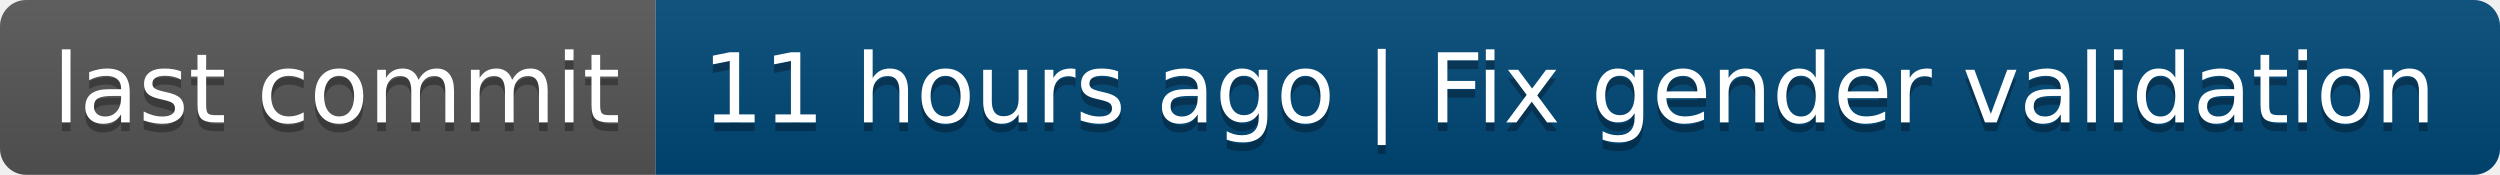
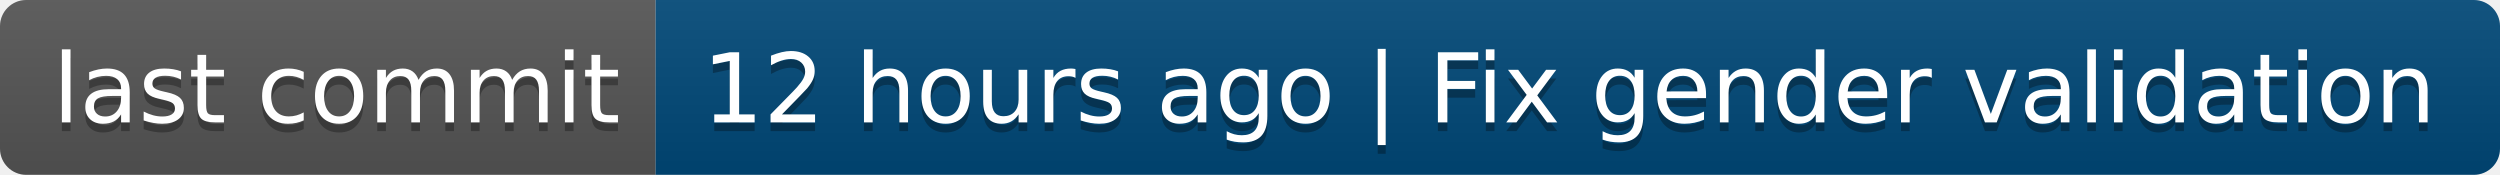
- <svg xmlns="http://www.w3.org/2000/svg" width="286" height="20" role="img" aria-label="last commit: 11 hours ago | Fix gender validation">
+ <svg xmlns="http://www.w3.org/2000/svg" width="286" height="20" role="img" aria-label="last commit: 12 hours ago | Fix gender validation">
  <linearGradient id="s" x2="0" y2="100%">
    <stop offset="0" stop-color="#bbb" stop-opacity=".1" />
    <stop offset="1" stop-opacity=".1" />
  </linearGradient>
  <clipPath id="r">
    <rect width="286" height="20" rx="3" fill="#fff" />
  </clipPath>
  <g clip-path="url(#r)">
    <rect width="75" height="20" fill="#555" />
    <rect x="75" width="211" height="20" fill="#004878" />
    <rect width="286" height="20" fill="url(#s)" />
  </g>
  <g fill="#fff" text-anchor="middle" font-family="Verdana,Geneva,DejaVu Sans,sans-serif" text-rendering="geometricPrecision" font-size="110">
    <text aria-hidden="true" x="385" y="150" fill="#010101" fill-opacity=".3" transform="scale(.1)" textLength="650">last commit</text>
    <text x="385" y="140" transform="scale(.1)" fill="#fff" textLength="650">last commit</text>
-     <text aria-hidden="true" x="1795" y="150" fill="#010101" fill-opacity=".3" transform="scale(.1)" textLength="2010">11 hours ago | Fix gender validation</text>
-     <text x="1795" y="140" transform="scale(.1)" fill="#fff" textLength="2010">11 hours ago | Fix gender validation</text>
+     <text aria-hidden="true" x="1795" y="150" fill="#010101" fill-opacity=".3" transform="scale(.1)" textLength="2010">12 hours ago | Fix gender validation</text>
+     <text x="1795" y="140" transform="scale(.1)" fill="#fff" textLength="2010">12 hours ago | Fix gender validation</text>
  </g>
</svg>
